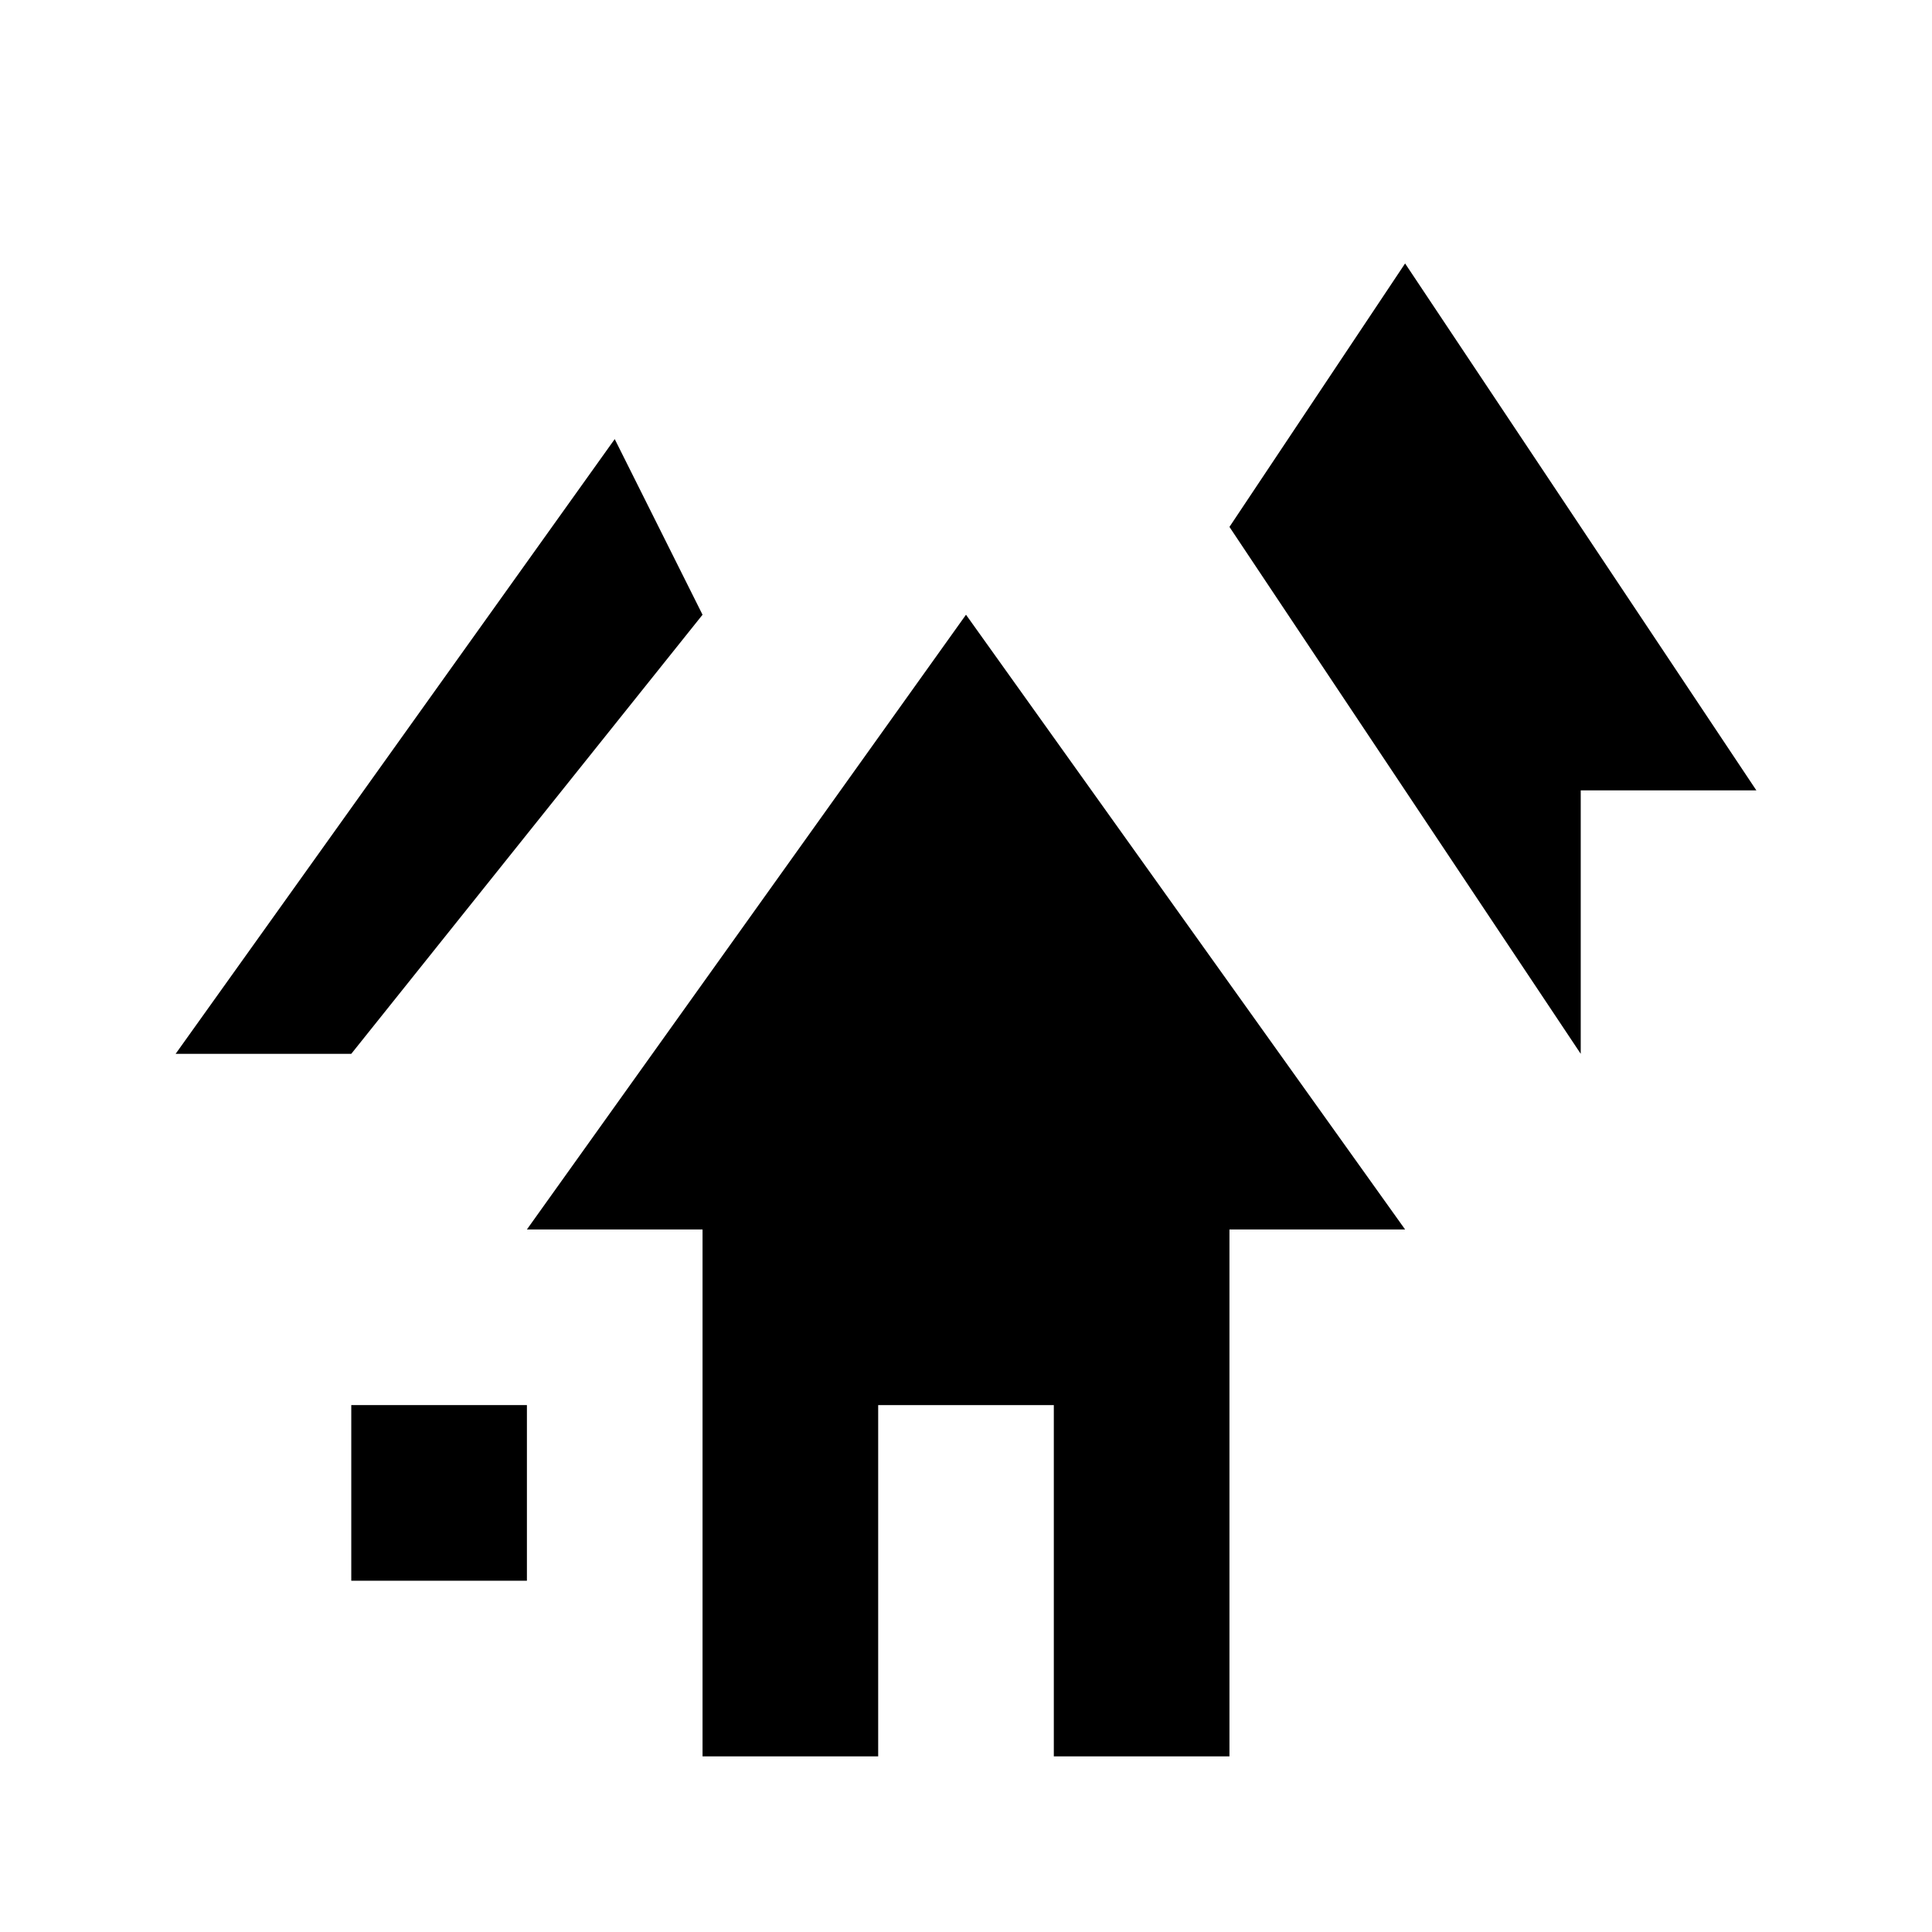
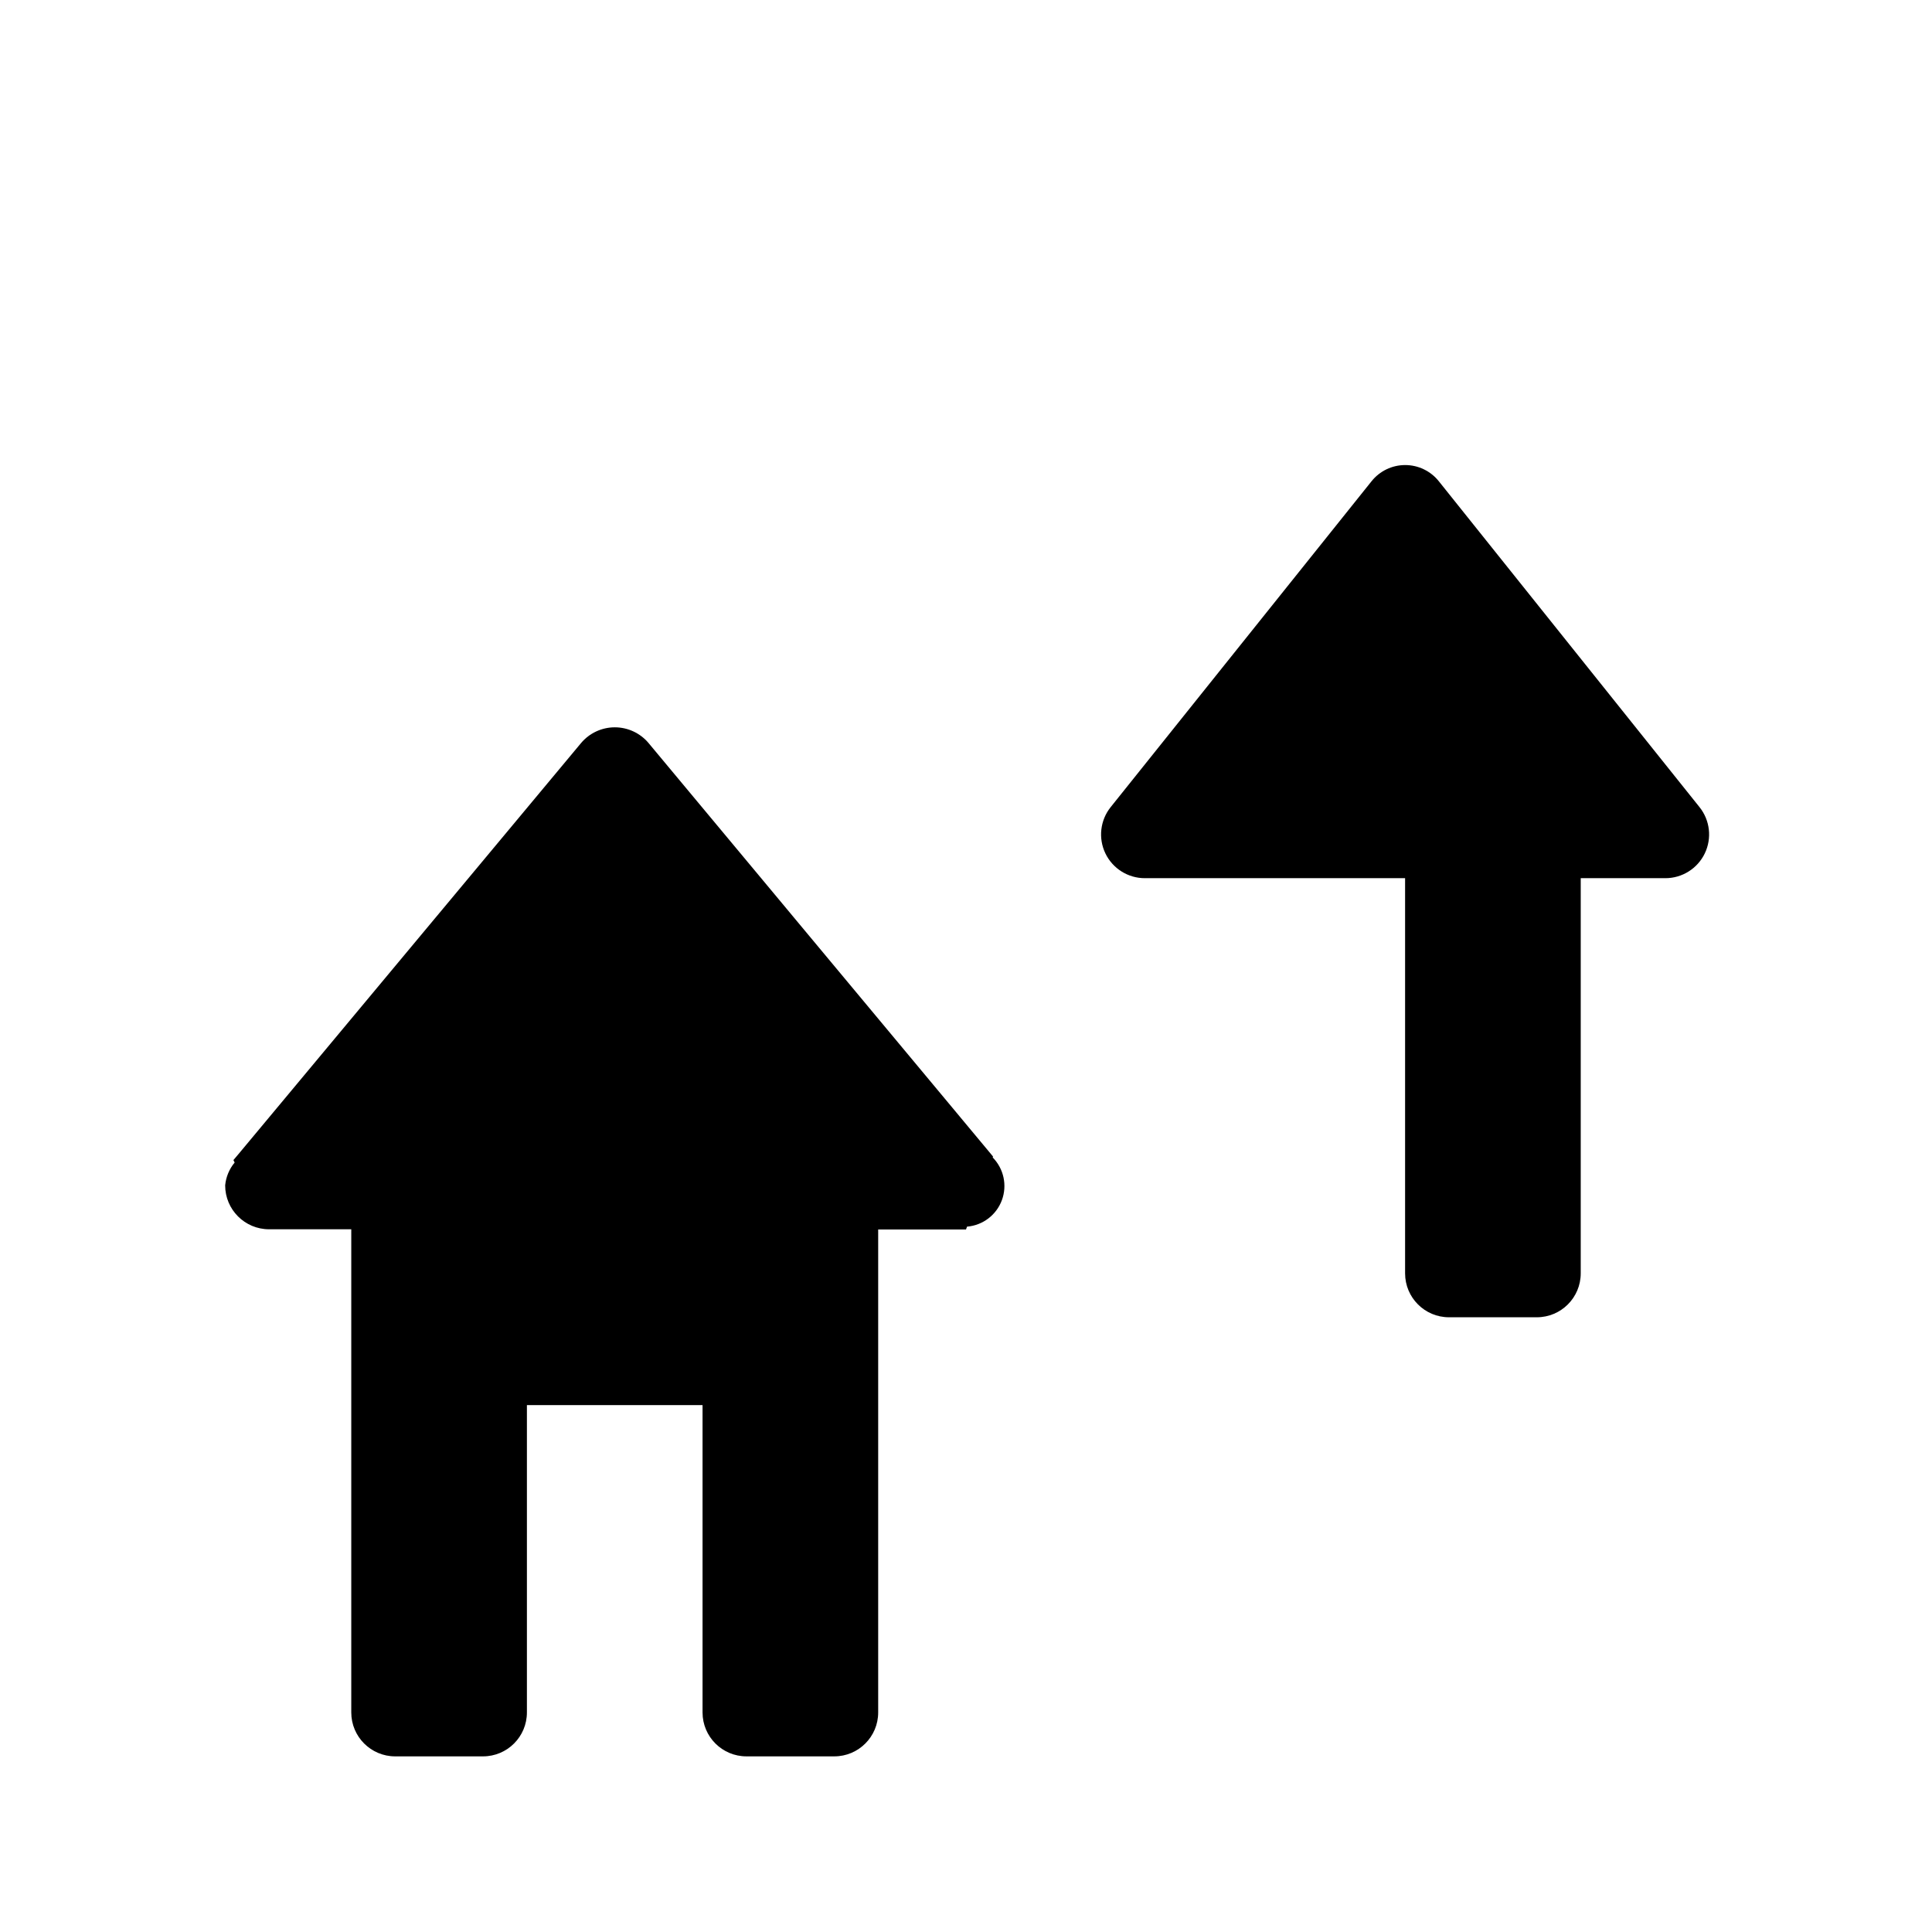
- <svg xmlns="http://www.w3.org/2000/svg" width="11" height="11" viewBox="0 0 11 11">
-   <g id="Layer_10" data-name="Layer 10">
-     <polygon points="5.5 3.5 3 7 4 7 4 10 5 10 5 8 6 8 6 10 7 10 7 7 8 7 5.5 3.5" />
-     <rect x="2" y="8" width="1" height="1" />
-     <polygon points="2 6 1 6 3.5 2.5 4 3.5 2 6" />
-     <polygon points="7 3 8 1.5 10 4.5 9 4.5 9 6 7 3" />
+ <svg xmlns="http://www.w3.org/2000/svg" id="Layer_1" data-name="Layer 1" width="11" height="11" viewBox="0 0 11 11">
+   <g>
+     <path d="M9.676,4.595,8.192,2.74a.245.245,0,0,0-.383,0L6.324,4.595A.249.249,0,0,0,6.519,5H8V7.25a.25.25,0,0,0,.25.25h.5A.25.25,0,0,0,9,7.25V5h.481A.249.249,0,0,0,9.676,4.595Z" />
+     <path d="M5.654,6.585l-.009-.011h0L3.693,4.231a.251.251,0,0,0-.385,0L1.356,6.573h0l-.027.032.007.014a.238.238,0,0,0-.054.13.25.25,0,0,0,.25.25H2V9.75a.25.25,0,0,0,.25.25h.5A.25.25,0,0,0,3,9.75V8H4V9.75a.25.25,0,0,0,.25.25h.5A.25.25,0,0,0,5,9.75V7h.5l.006-.016a.232.232,0,0,0,.146-.394Z" />
  </g>
</svg>
